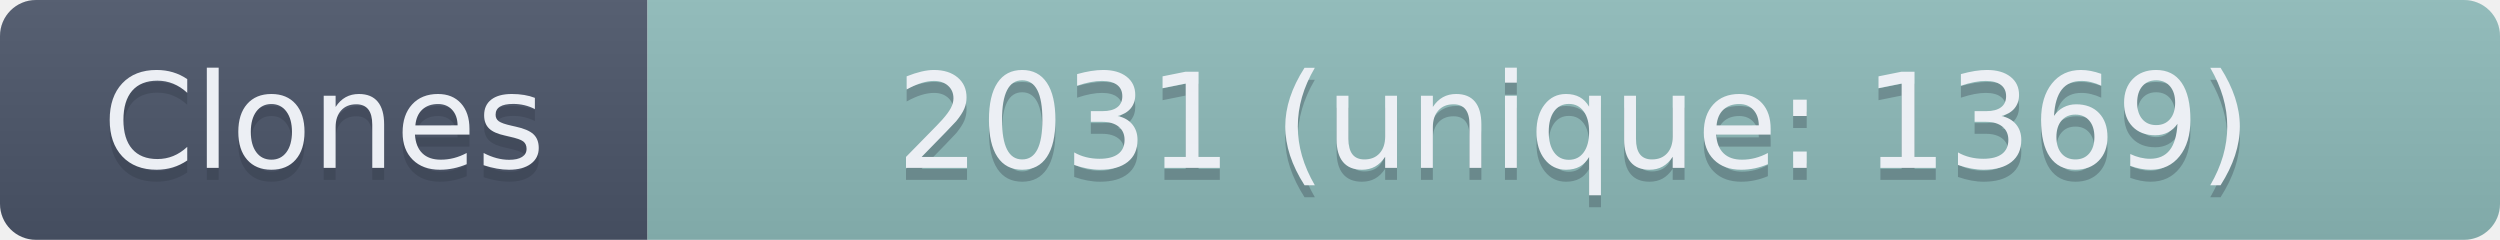
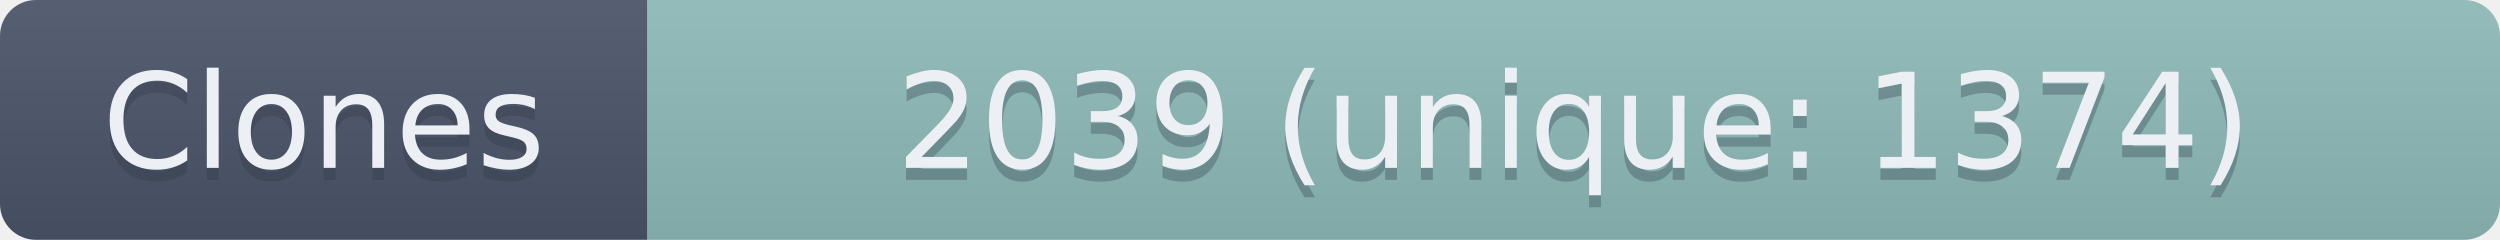
- <svg xmlns="http://www.w3.org/2000/svg" width="208.5" height="20" role="img" aria-label="Clones: 2031 (unique: 1369)">
+ <svg xmlns="http://www.w3.org/2000/svg" width="208.5" height="20" role="img" aria-label="Clones: 2039 (unique: 1374)">
  <linearGradient id="s" x2="0" y2="100%">
    <stop offset="0" stop-color="#bbb" stop-opacity=".1" />
    <stop offset="1" stop-opacity=".1" />
  </linearGradient>
  <clipPath id="r">
    <rect width="208.5" height="20" rx="3" fill="#fff" />
  </clipPath>
  <g clip-path="url(#r)">
    <rect width="54" height="20" fill="#4C566A" />
    <rect x="54" width="154.5" height="20" fill="#8FBCBB" />
    <rect width="208.5" height="20" fill="url(#s)" />
  </g>
  <g fill="#ECEFF4" text-anchor="middle" font-family="Verdana,Geneva,DejaVu Sans,sans-serif" text-rendering="geometricPrecision" font-size="110">
    <text aria-hidden="true" x="270" y="150" fill="#2E3440" fill-opacity=".3" transform="scale(.1)" textLength="440">Clones</text>
    <text x="270" y="140" transform="scale(.1)" textLength="440">Clones</text>
-     <text aria-hidden="true" x="1312.5" y="150" fill="#2E3440" fill-opacity=".3" transform="scale(.1)" textLength="1445">2031 (unique: 1369)</text>
-     <text x="1312.5" y="140" transform="scale(.1)" textLength="1445">2031 (unique: 1369)</text>
+     <text aria-hidden="true" x="1312.5" y="150" fill="#2E3440" fill-opacity=".3" transform="scale(.1)" textLength="1445">2039 (unique: 1374)</text>
+     <text x="1312.5" y="140" transform="scale(.1)" textLength="1445">2039 (unique: 1374)</text>
  </g>
</svg>
